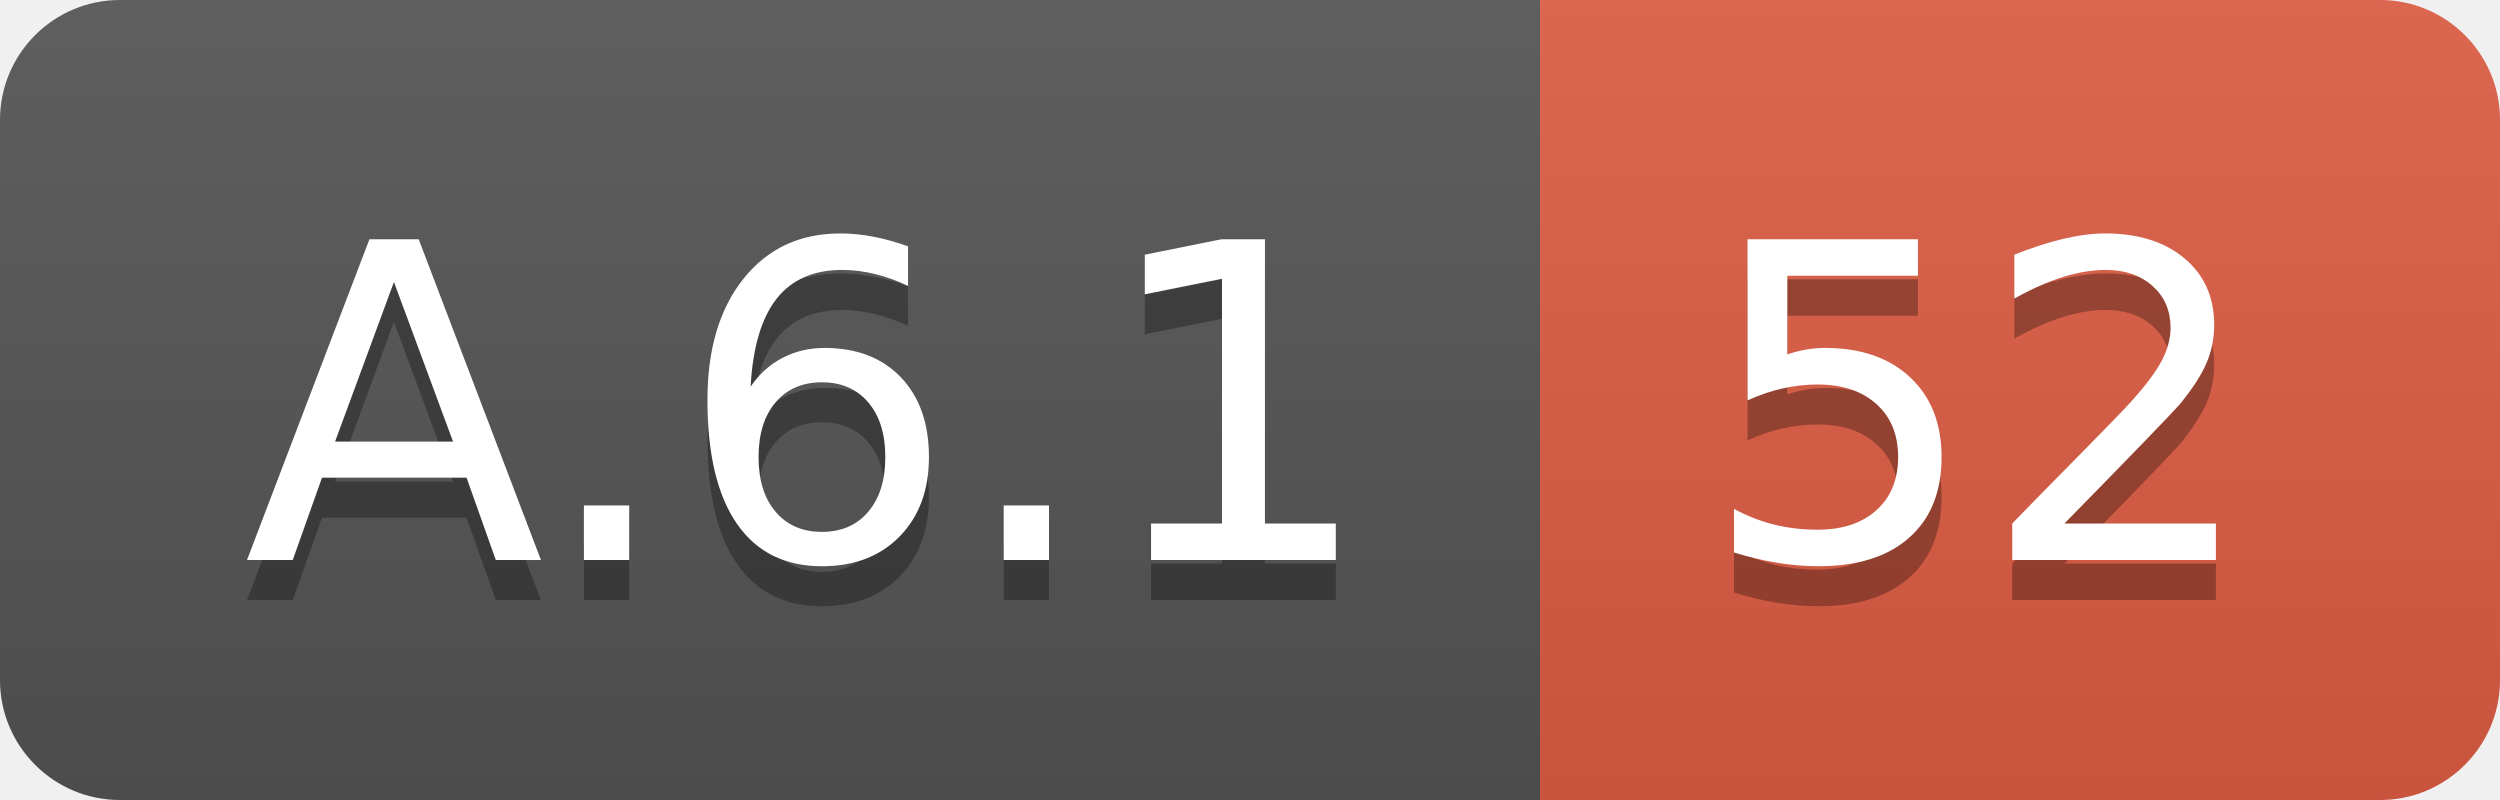
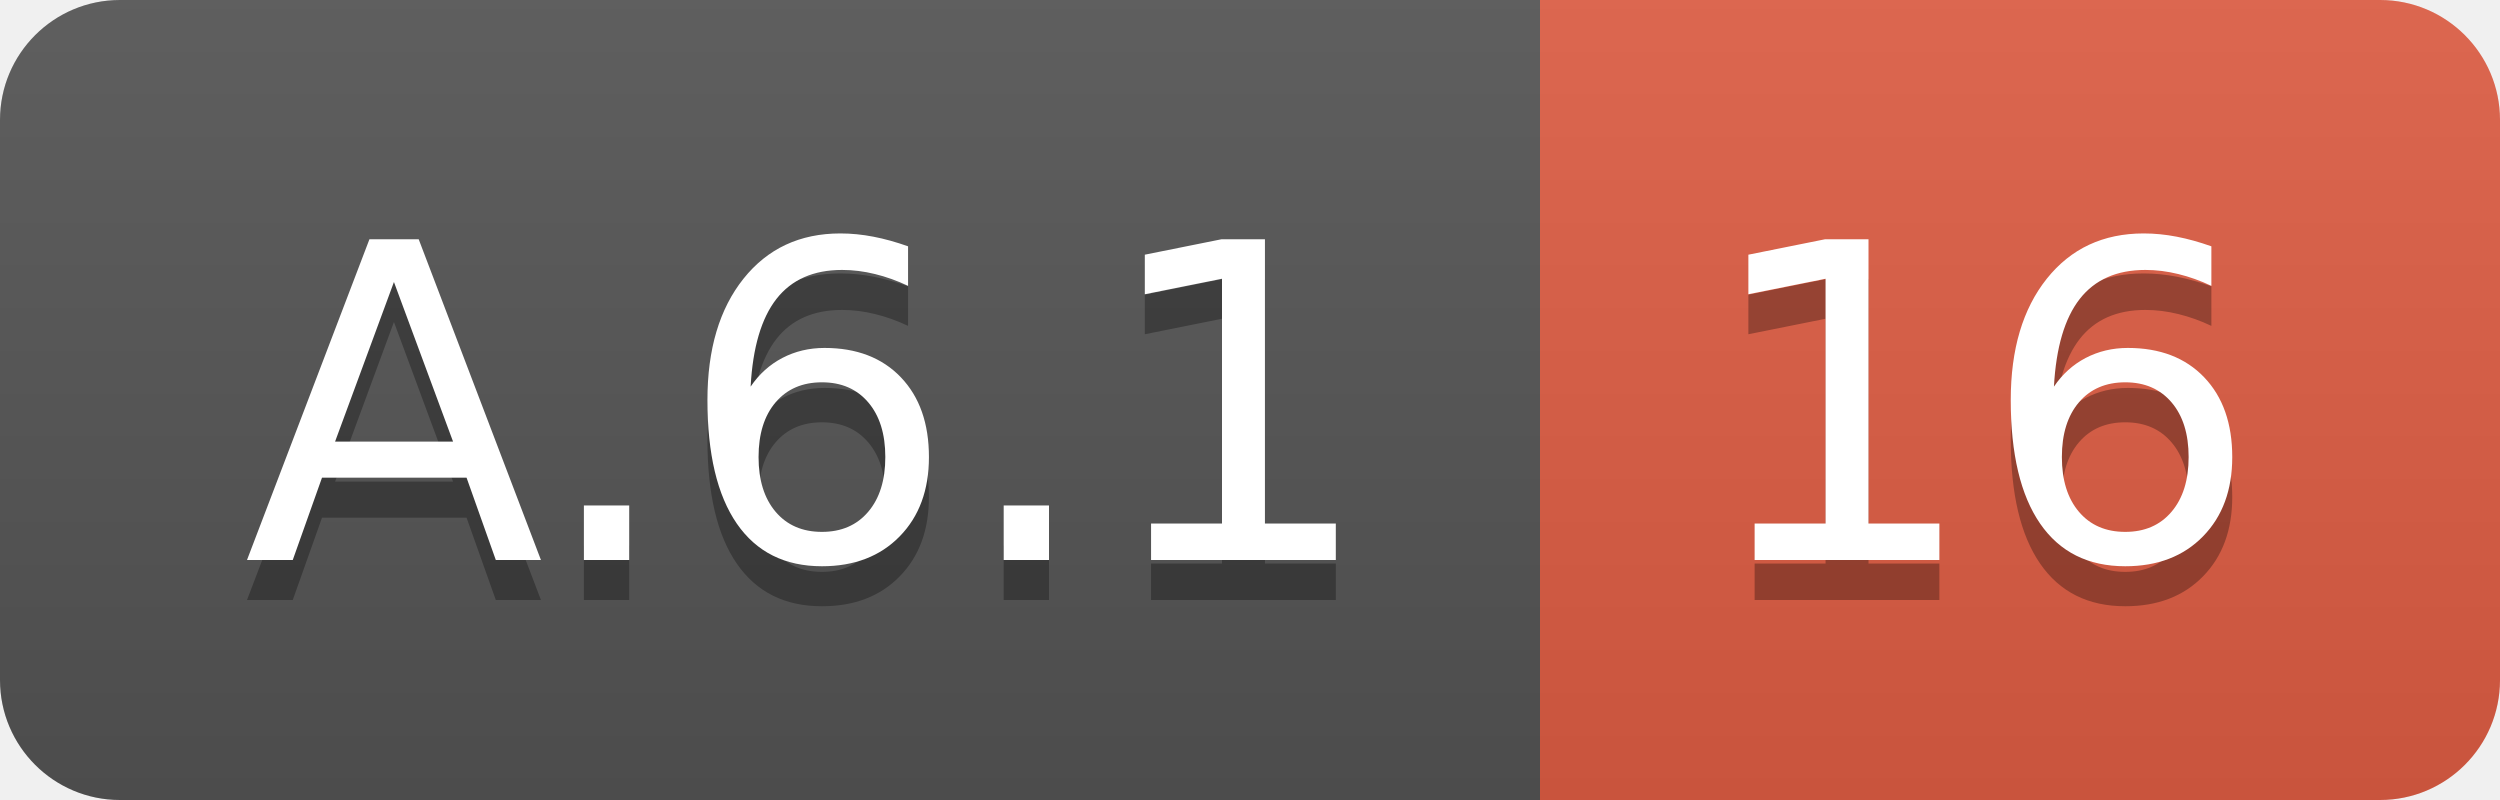
<svg xmlns="http://www.w3.org/2000/svg" width="62.5" height="20">
  <linearGradient id="smooth" x2="0" y2="100%">
    <stop offset="0" stop-color="#bbb" stop-opacity=".1" />
    <stop offset="1" stop-opacity=".1" />
  </linearGradient>
  <clipPath id="round">
    <rect width="62.5" height="20" rx="3" fill="#fff" />
  </clipPath>
  <g clip-path="url(#round)">
    <rect width="38.5" height="20" fill="#555" />
    <rect x="38.5" width="24.0" height="20" fill="#e05d44" />
    <rect width="62.5" height="20" fill="url(#smooth)" />
  </g>
  <g fill="#fff" text-anchor="middle" font-family="DejaVu Sans,Verdana,Geneva,sans-serif" font-size="110">
    <text x="202.5" y="150" fill="#010101" fill-opacity=".3" transform="scale(0.1)" textLength="285.0" lengthAdjust="spacing">A.6.1</text>
    <text x="202.5" y="140" transform="scale(0.1)" textLength="285.0" lengthAdjust="spacing">A.6.1</text>
-     <text x="495.0" y="150" fill="#010101" fill-opacity=".3" transform="scale(0.1)" textLength="140.0" lengthAdjust="spacing">52</text>
-     <text x="495.0" y="140" transform="scale(0.1)" textLength="140.0" lengthAdjust="spacing">52</text>
+     <text x="495.0" y="150" fill="#010101" fill-opacity=".3" transform="scale(0.1)" textLength="140.0" lengthAdjust="spacing">16</text>
+     <text x="495.0" y="140" transform="scale(0.1)" textLength="140.0" lengthAdjust="spacing">16</text>
  </g>
</svg>
